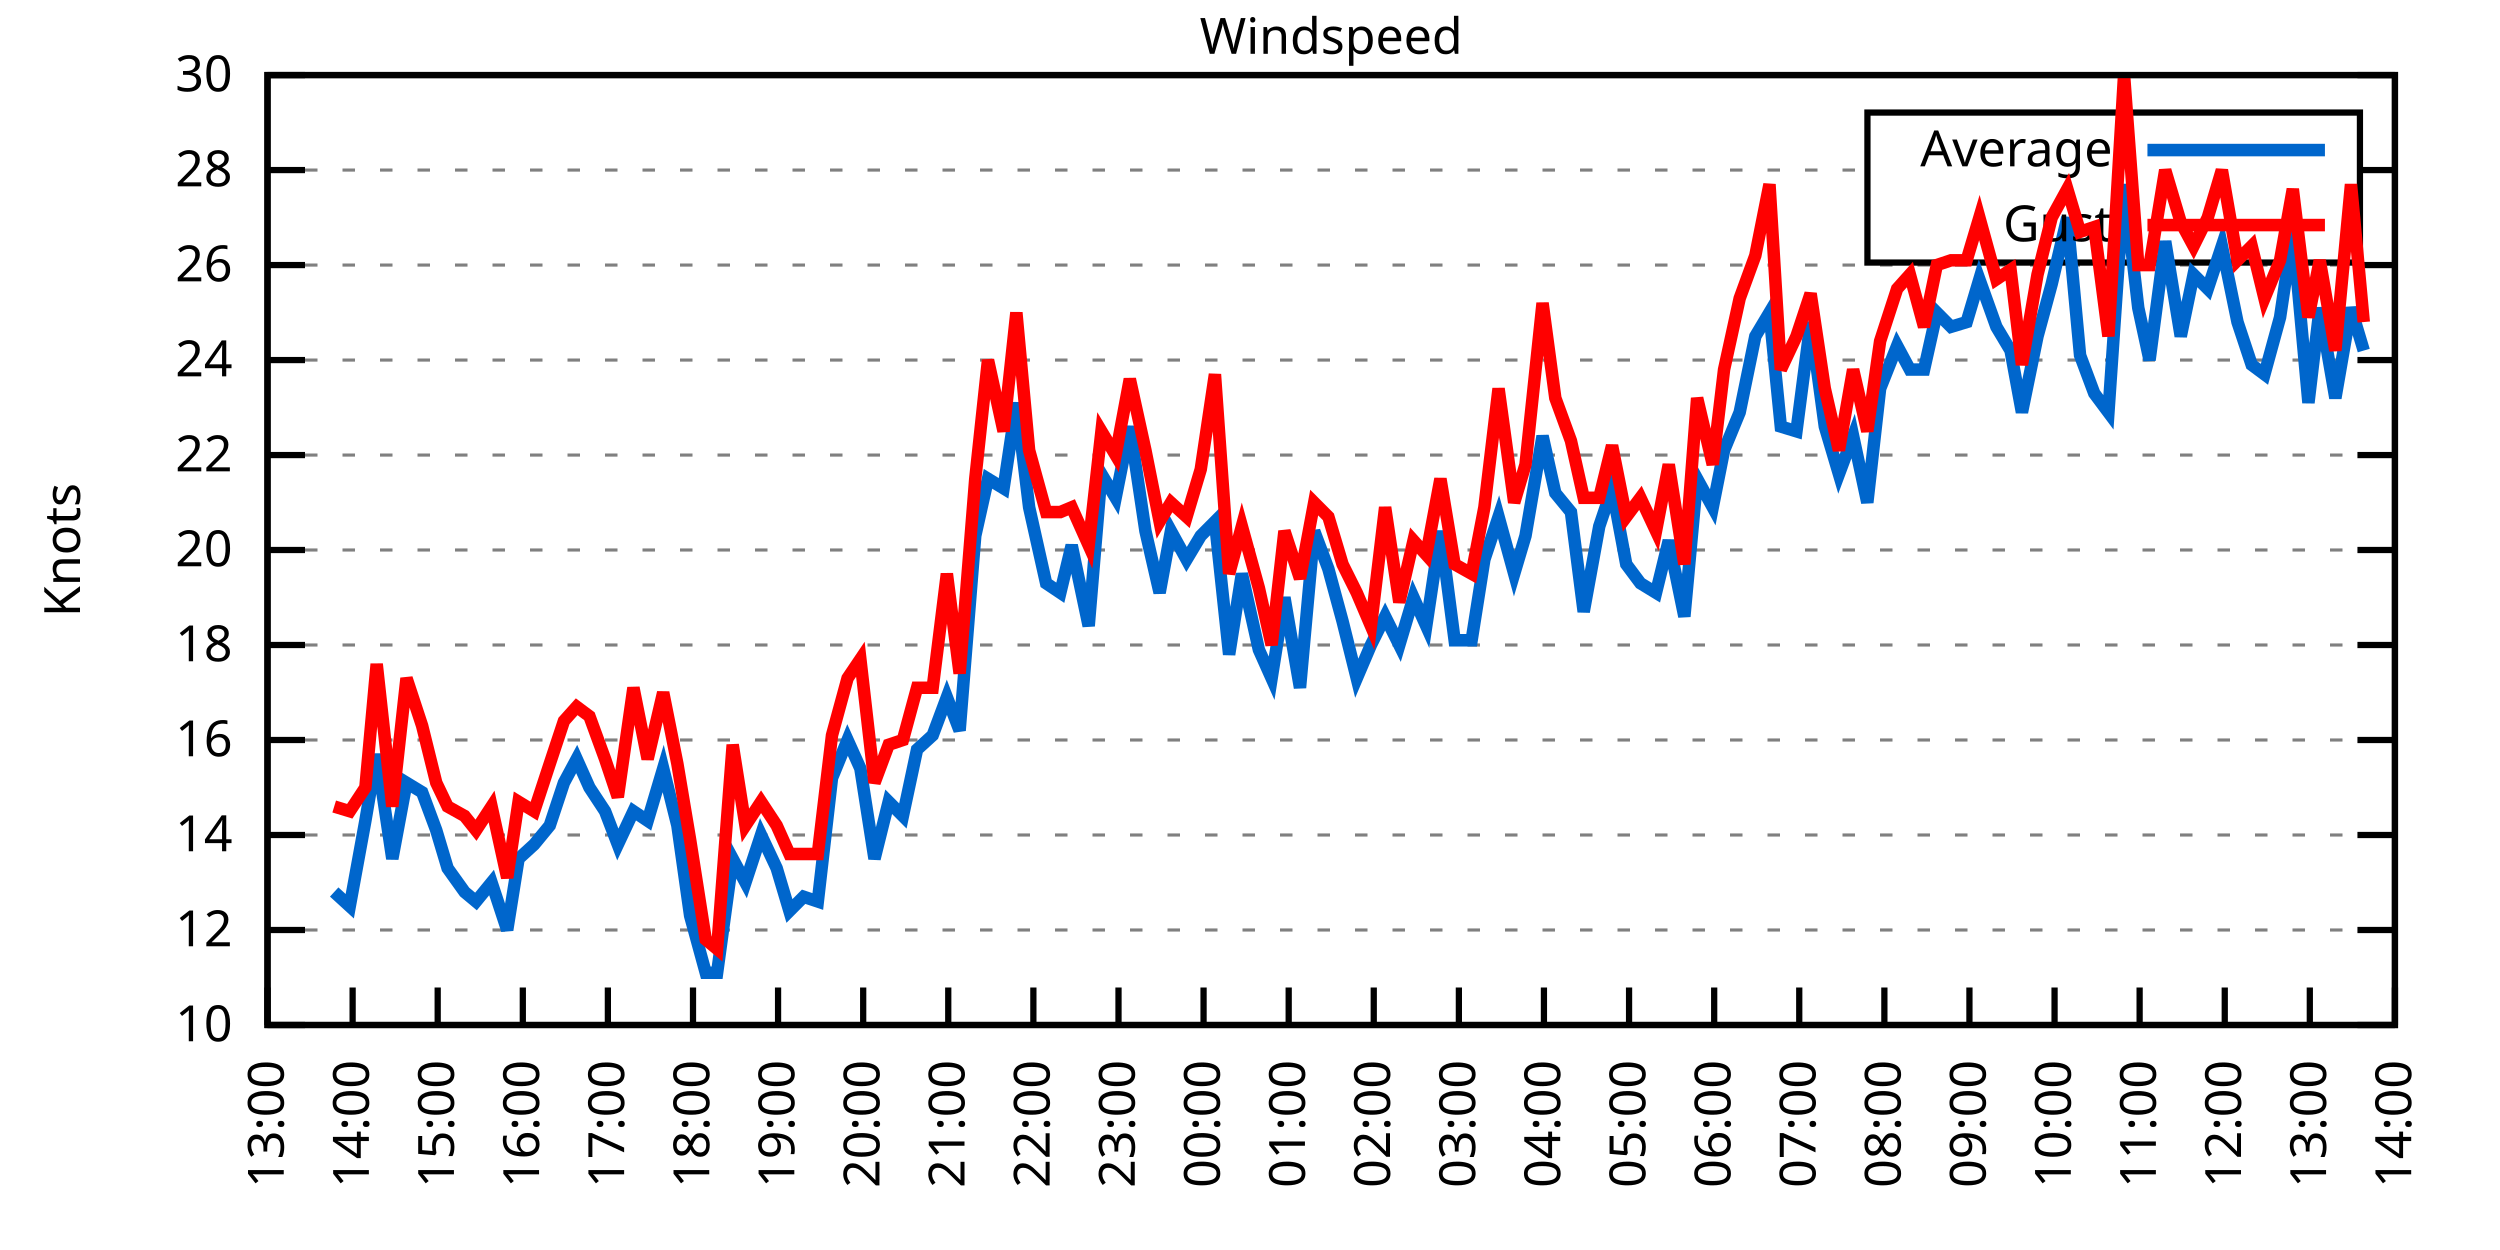
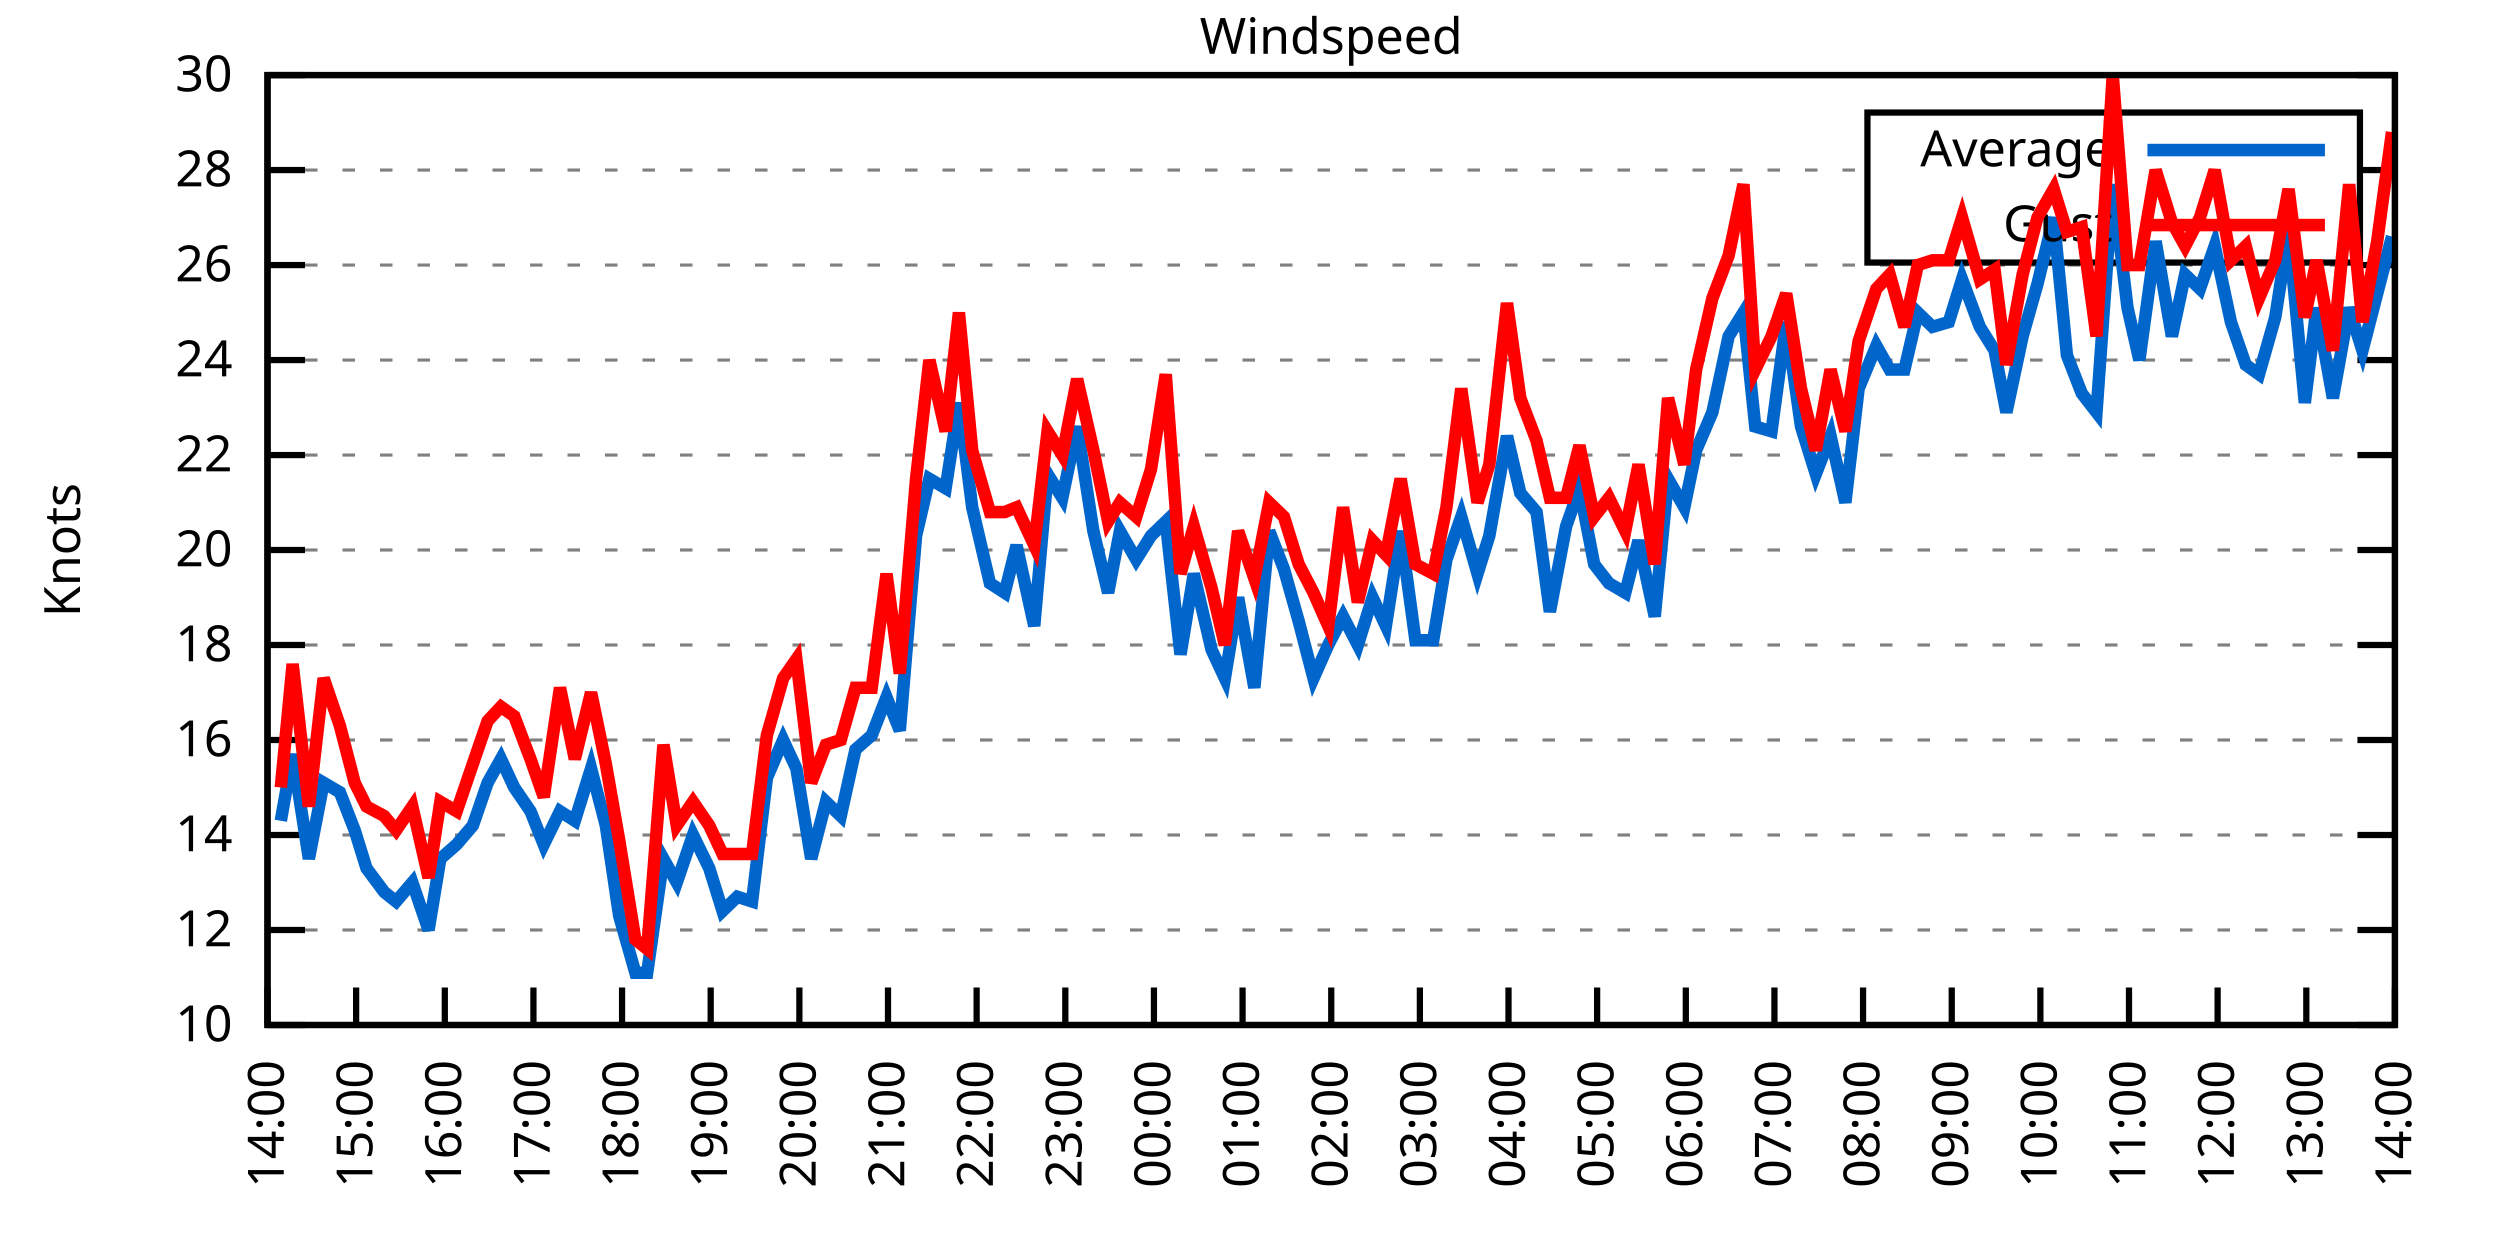
<svg xmlns="http://www.w3.org/2000/svg" xmlns:xlink="http://www.w3.org/1999/xlink" width="400" height="200" viewBox="0 0 400 200">
  <g id="gnuplot_canvas">
    <rect x="0" y="0" width="400" height="200" fill="none" />
    <defs>
      <circle id="gpDot" r="0.5" stroke-width="0.5" stroke="currentColor" />
      <path id="gpPt0" stroke-width="0.333" stroke="currentColor" d="M-1,0 h2 M0,-1 v2" />
      <path id="gpPt1" stroke-width="0.333" stroke="currentColor" d="M-1,-1 L1,1 M1,-1 L-1,1" />
      <path id="gpPt2" stroke-width="0.333" stroke="currentColor" d="M-1,0 L1,0 M0,-1 L0,1 M-1,-1 L1,1 M-1,1 L1,-1" />
      <rect id="gpPt3" stroke-width="0.333" stroke="currentColor" x="-1" y="-1" width="2" height="2" />
      <rect id="gpPt4" stroke-width="0.333" stroke="currentColor" fill="currentColor" x="-1" y="-1" width="2" height="2" />
      <circle id="gpPt5" stroke-width="0.333" stroke="currentColor" cx="0" cy="0" r="1" />
      <use xlink:href="#gpPt5" id="gpPt6" fill="currentColor" stroke="none" />
      <path id="gpPt7" stroke-width="0.333" stroke="currentColor" d="M0,-1.33 L-1.33,0.67 L1.33,0.67 z" />
      <use xlink:href="#gpPt7" id="gpPt8" fill="currentColor" stroke="none" />
      <use xlink:href="#gpPt7" id="gpPt9" stroke="currentColor" transform="rotate(180)" />
      <use xlink:href="#gpPt9" id="gpPt10" fill="currentColor" stroke="none" />
      <use xlink:href="#gpPt3" id="gpPt11" stroke="currentColor" transform="rotate(45)" />
      <use xlink:href="#gpPt11" id="gpPt12" fill="currentColor" stroke="none" />
      <path id="gpPt13" stroke-width="0.333" stroke="currentColor" d="M0,1.330 L1.265,0.411 L0.782,-1.067 L-0.782,-1.076 L-1.265,0.411 z" />
      <use xlink:href="#gpPt13" id="gpPt14" fill="currentColor" stroke="none" />
      <filter id="textbox" filterUnits="objectBoundingBox" x="0" y="0" height="1" width="1">
        <feFlood flood-color="white" flood-opacity="1" result="bgnd" />
        <feComposite in="SourceGraphic" in2="bgnd" operator="atop" />
      </filter>
      <filter id="greybox" filterUnits="objectBoundingBox" x="0" y="0" height="1" width="1">
        <feFlood flood-color="lightgrey" flood-opacity="1" result="grey" />
        <feComposite in="SourceGraphic" in2="grey" operator="atop" />
      </filter>
    </defs>
    <g fill="none" color="white" stroke="currentColor" stroke-width="1.00" stroke-linecap="butt" stroke-linejoin="miter">
</g>
    <g fill="none" color="black" stroke="currentColor" stroke-width="1.00" stroke-linecap="butt" stroke-linejoin="miter">
      <g stroke="none" shape-rendering="crispEdges">
        <polygon fill="rgb(255, 255, 255)" points="42.80,164.00 383.18,164.00 383.18,12.02 42.80,12.02 " />
      </g>
    </g>
    <g fill="none" color="black" stroke="currentColor" stroke-width="1.00" stroke-linecap="butt" stroke-linejoin="miter">
</g>
    <g fill="none" color="black" stroke="black" stroke-width="0.50" stroke-linecap="butt" stroke-linejoin="miter">
</g>
    <g fill="none" color="gray" stroke="currentColor" stroke-width="0.50" stroke-linecap="butt" stroke-linejoin="miter">
      <path stroke="gray" stroke-dasharray="2,4" class="gridline" d="M42.80,164.00 L383.19,164.00  " />
    </g>
    <g fill="none" color="gray" stroke="gray" stroke-width="1.00" stroke-linecap="butt" stroke-linejoin="miter">
</g>
    <g fill="none" color="black" stroke="currentColor" stroke-width="1.00" stroke-linecap="butt" stroke-linejoin="miter">
      <path stroke="black" d="M42.80,164.00 L48.80,164.00 M383.19,164.00 L377.19,164.00  " />
      <g transform="translate(37.20,166.60)" stroke="none" fill="black" font-family="Sans" font-size="8.00" text-anchor="end">
        <text>
          <tspan font-family="Sans"> 10</tspan>
        </text>
      </g>
    </g>
    <g fill="none" color="black" stroke="currentColor" stroke-width="1.00" stroke-linecap="butt" stroke-linejoin="miter">
</g>
    <g fill="none" color="black" stroke="black" stroke-width="0.50" stroke-linecap="butt" stroke-linejoin="miter">
</g>
    <g fill="none" color="gray" stroke="currentColor" stroke-width="0.50" stroke-linecap="butt" stroke-linejoin="miter">
      <path stroke="gray" stroke-dasharray="2,4" class="gridline" d="M42.80,148.80 L383.19,148.80  " />
    </g>
    <g fill="none" color="gray" stroke="gray" stroke-width="1.00" stroke-linecap="butt" stroke-linejoin="miter">
</g>
    <g fill="none" color="black" stroke="currentColor" stroke-width="1.00" stroke-linecap="butt" stroke-linejoin="miter">
      <path stroke="black" d="M42.80,148.80 L48.80,148.80 M383.19,148.80 L377.19,148.80  " />
      <g transform="translate(37.20,151.40)" stroke="none" fill="black" font-family="Sans" font-size="8.00" text-anchor="end">
        <text>
          <tspan font-family="Sans"> 12</tspan>
        </text>
      </g>
    </g>
    <g fill="none" color="black" stroke="currentColor" stroke-width="1.00" stroke-linecap="butt" stroke-linejoin="miter">
</g>
    <g fill="none" color="black" stroke="black" stroke-width="0.50" stroke-linecap="butt" stroke-linejoin="miter">
</g>
    <g fill="none" color="gray" stroke="currentColor" stroke-width="0.50" stroke-linecap="butt" stroke-linejoin="miter">
      <path stroke="gray" stroke-dasharray="2,4" class="gridline" d="M42.80,133.60 L383.19,133.60  " />
    </g>
    <g fill="none" color="gray" stroke="gray" stroke-width="1.00" stroke-linecap="butt" stroke-linejoin="miter">
</g>
    <g fill="none" color="black" stroke="currentColor" stroke-width="1.00" stroke-linecap="butt" stroke-linejoin="miter">
      <path stroke="black" d="M42.80,133.60 L48.80,133.60 M383.19,133.60 L377.19,133.60  " />
      <g transform="translate(37.20,136.20)" stroke="none" fill="black" font-family="Sans" font-size="8.00" text-anchor="end">
        <text>
          <tspan font-family="Sans"> 14</tspan>
        </text>
      </g>
    </g>
    <g fill="none" color="black" stroke="currentColor" stroke-width="1.00" stroke-linecap="butt" stroke-linejoin="miter">
</g>
    <g fill="none" color="black" stroke="black" stroke-width="0.50" stroke-linecap="butt" stroke-linejoin="miter">
</g>
    <g fill="none" color="gray" stroke="currentColor" stroke-width="0.50" stroke-linecap="butt" stroke-linejoin="miter">
      <path stroke="gray" stroke-dasharray="2,4" class="gridline" d="M42.80,118.40 L383.19,118.40  " />
    </g>
    <g fill="none" color="gray" stroke="gray" stroke-width="1.00" stroke-linecap="butt" stroke-linejoin="miter">
</g>
    <g fill="none" color="black" stroke="currentColor" stroke-width="1.00" stroke-linecap="butt" stroke-linejoin="miter">
      <path stroke="black" d="M42.80,118.40 L48.80,118.40 M383.19,118.40 L377.19,118.40  " />
      <g transform="translate(37.20,121.00)" stroke="none" fill="black" font-family="Sans" font-size="8.00" text-anchor="end">
        <text>
          <tspan font-family="Sans"> 16</tspan>
        </text>
      </g>
    </g>
    <g fill="none" color="black" stroke="currentColor" stroke-width="1.00" stroke-linecap="butt" stroke-linejoin="miter">
</g>
    <g fill="none" color="black" stroke="black" stroke-width="0.50" stroke-linecap="butt" stroke-linejoin="miter">
</g>
    <g fill="none" color="gray" stroke="currentColor" stroke-width="0.50" stroke-linecap="butt" stroke-linejoin="miter">
      <path stroke="gray" stroke-dasharray="2,4" class="gridline" d="M42.80,103.20 L383.19,103.20  " />
    </g>
    <g fill="none" color="gray" stroke="gray" stroke-width="1.00" stroke-linecap="butt" stroke-linejoin="miter">
</g>
    <g fill="none" color="black" stroke="currentColor" stroke-width="1.00" stroke-linecap="butt" stroke-linejoin="miter">
      <path stroke="black" d="M42.80,103.20 L48.80,103.20 M383.19,103.20 L377.19,103.20  " />
      <g transform="translate(37.20,105.80)" stroke="none" fill="black" font-family="Sans" font-size="8.00" text-anchor="end">
        <text>
          <tspan font-family="Sans"> 18</tspan>
        </text>
      </g>
    </g>
    <g fill="none" color="black" stroke="currentColor" stroke-width="1.00" stroke-linecap="butt" stroke-linejoin="miter">
</g>
    <g fill="none" color="black" stroke="black" stroke-width="0.50" stroke-linecap="butt" stroke-linejoin="miter">
</g>
    <g fill="none" color="gray" stroke="currentColor" stroke-width="0.50" stroke-linecap="butt" stroke-linejoin="miter">
      <path stroke="gray" stroke-dasharray="2,4" class="gridline" d="M42.80,88.00 L383.19,88.00  " />
    </g>
    <g fill="none" color="gray" stroke="gray" stroke-width="1.00" stroke-linecap="butt" stroke-linejoin="miter">
</g>
    <g fill="none" color="black" stroke="currentColor" stroke-width="1.00" stroke-linecap="butt" stroke-linejoin="miter">
      <path stroke="black" d="M42.80,88.00 L48.80,88.00 M383.19,88.00 L377.19,88.00  " />
      <g transform="translate(37.20,90.60)" stroke="none" fill="black" font-family="Sans" font-size="8.00" text-anchor="end">
        <text>
          <tspan font-family="Sans"> 20</tspan>
        </text>
      </g>
    </g>
    <g fill="none" color="black" stroke="currentColor" stroke-width="1.00" stroke-linecap="butt" stroke-linejoin="miter">
</g>
    <g fill="none" color="black" stroke="black" stroke-width="0.50" stroke-linecap="butt" stroke-linejoin="miter">
</g>
    <g fill="none" color="gray" stroke="currentColor" stroke-width="0.50" stroke-linecap="butt" stroke-linejoin="miter">
      <path stroke="gray" stroke-dasharray="2,4" class="gridline" d="M42.80,72.81 L383.19,72.81  " />
    </g>
    <g fill="none" color="gray" stroke="gray" stroke-width="1.00" stroke-linecap="butt" stroke-linejoin="miter">
</g>
    <g fill="none" color="black" stroke="currentColor" stroke-width="1.00" stroke-linecap="butt" stroke-linejoin="miter">
      <path stroke="black" d="M42.80,72.81 L48.80,72.81 M383.19,72.81 L377.19,72.81  " />
      <g transform="translate(37.20,75.41)" stroke="none" fill="black" font-family="Sans" font-size="8.00" text-anchor="end">
        <text>
          <tspan font-family="Sans"> 22</tspan>
        </text>
      </g>
    </g>
    <g fill="none" color="black" stroke="currentColor" stroke-width="1.00" stroke-linecap="butt" stroke-linejoin="miter">
</g>
    <g fill="none" color="black" stroke="black" stroke-width="0.50" stroke-linecap="butt" stroke-linejoin="miter">
</g>
    <g fill="none" color="gray" stroke="currentColor" stroke-width="0.50" stroke-linecap="butt" stroke-linejoin="miter">
      <path stroke="gray" stroke-dasharray="2,4" class="gridline" d="M42.80,57.61 L383.19,57.61  " />
    </g>
    <g fill="none" color="gray" stroke="gray" stroke-width="1.00" stroke-linecap="butt" stroke-linejoin="miter">
</g>
    <g fill="none" color="black" stroke="currentColor" stroke-width="1.00" stroke-linecap="butt" stroke-linejoin="miter">
      <path stroke="black" d="M42.80,57.61 L48.80,57.61 M383.19,57.61 L377.19,57.61  " />
      <g transform="translate(37.20,60.21)" stroke="none" fill="black" font-family="Sans" font-size="8.00" text-anchor="end">
        <text>
          <tspan font-family="Sans"> 24</tspan>
        </text>
      </g>
    </g>
    <g fill="none" color="black" stroke="currentColor" stroke-width="1.00" stroke-linecap="butt" stroke-linejoin="miter">
</g>
    <g fill="none" color="black" stroke="black" stroke-width="0.50" stroke-linecap="butt" stroke-linejoin="miter">
</g>
    <g fill="none" color="gray" stroke="currentColor" stroke-width="0.50" stroke-linecap="butt" stroke-linejoin="miter">
      <path stroke="gray" stroke-dasharray="2,4" class="gridline" d="M42.80,42.41 L383.19,42.41  " />
    </g>
    <g fill="none" color="gray" stroke="gray" stroke-width="1.00" stroke-linecap="butt" stroke-linejoin="miter">
</g>
    <g fill="none" color="black" stroke="currentColor" stroke-width="1.00" stroke-linecap="butt" stroke-linejoin="miter">
      <path stroke="black" d="M42.80,42.41 L48.80,42.41 M383.19,42.41 L377.19,42.41  " />
      <g transform="translate(37.20,45.01)" stroke="none" fill="black" font-family="Sans" font-size="8.00" text-anchor="end">
        <text>
          <tspan font-family="Sans"> 26</tspan>
        </text>
      </g>
    </g>
    <g fill="none" color="black" stroke="currentColor" stroke-width="1.00" stroke-linecap="butt" stroke-linejoin="miter">
</g>
    <g fill="none" color="black" stroke="black" stroke-width="0.50" stroke-linecap="butt" stroke-linejoin="miter">
</g>
    <g fill="none" color="gray" stroke="currentColor" stroke-width="0.50" stroke-linecap="butt" stroke-linejoin="miter">
      <path stroke="gray" stroke-dasharray="2,4" class="gridline" d="M42.80,27.21 L298.79,27.21 M377.59,27.21 L383.19,27.21  " />
    </g>
    <g fill="none" color="gray" stroke="gray" stroke-width="1.00" stroke-linecap="butt" stroke-linejoin="miter">
</g>
    <g fill="none" color="black" stroke="currentColor" stroke-width="1.00" stroke-linecap="butt" stroke-linejoin="miter">
      <path stroke="black" d="M42.80,27.21 L48.80,27.21 M383.19,27.21 L377.19,27.21  " />
      <g transform="translate(37.20,29.81)" stroke="none" fill="black" font-family="Sans" font-size="8.00" text-anchor="end">
        <text>
          <tspan font-family="Sans"> 28</tspan>
        </text>
      </g>
    </g>
    <g fill="none" color="black" stroke="currentColor" stroke-width="1.00" stroke-linecap="butt" stroke-linejoin="miter">
</g>
    <g fill="none" color="black" stroke="black" stroke-width="0.50" stroke-linecap="butt" stroke-linejoin="miter">
</g>
    <g fill="none" color="gray" stroke="currentColor" stroke-width="0.50" stroke-linecap="butt" stroke-linejoin="miter">
      <path stroke="gray" stroke-dasharray="2,4" class="gridline" d="M42.80,12.01 L383.19,12.01  " />
    </g>
    <g fill="none" color="gray" stroke="gray" stroke-width="1.00" stroke-linecap="butt" stroke-linejoin="miter">
</g>
    <g fill="none" color="black" stroke="currentColor" stroke-width="1.00" stroke-linecap="butt" stroke-linejoin="miter">
      <path stroke="black" d="M42.80,12.01 L48.80,12.01 M383.19,12.01 L377.19,12.01  " />
      <g transform="translate(37.20,14.61)" stroke="none" fill="black" font-family="Sans" font-size="8.00" text-anchor="end">
        <text>
          <tspan font-family="Sans"> 30</tspan>
        </text>
      </g>
    </g>
    <g fill="none" color="black" stroke="currentColor" stroke-width="1.00" stroke-linecap="butt" stroke-linejoin="miter">
      <path stroke="black" d="M42.80,164.00 L42.80,158.00  " />
      <g transform="translate(45.40,169.60) rotate(270.00)" stroke="none" fill="black" font-family="Sans" font-size="8.00" text-anchor="end">
        <text>
-           <tspan font-family="Sans">13:00</tspan>
-         </text>
-       </g>
-     </g>
-     <g fill="none" color="black" stroke="currentColor" stroke-width="1.00" stroke-linecap="butt" stroke-linejoin="miter">
-       <path stroke="black" d="M56.42,164.00 L56.42,158.00  " />
-       <g transform="translate(59.02,169.60) rotate(270.00)" stroke="none" fill="black" font-family="Sans" font-size="8.00" text-anchor="end">
-         <text>
          <tspan font-family="Sans">14:00</tspan>
        </text>
      </g>
    </g>
    <g fill="none" color="black" stroke="currentColor" stroke-width="1.00" stroke-linecap="butt" stroke-linejoin="miter">
-       <path stroke="black" d="M70.03,164.00 L70.03,158.00  " />
-       <g transform="translate(72.63,169.60) rotate(270.00)" stroke="none" fill="black" font-family="Sans" font-size="8.00" text-anchor="end">
+       <path stroke="black" d="M56.98,164.00 L56.98,158.00  " />
+       <g transform="translate(59.58,169.60) rotate(270.00)" stroke="none" fill="black" font-family="Sans" font-size="8.00" text-anchor="end">
        <text>
          <tspan font-family="Sans">15:00</tspan>
        </text>
      </g>
    </g>
    <g fill="none" color="black" stroke="currentColor" stroke-width="1.00" stroke-linecap="butt" stroke-linejoin="miter">
-       <path stroke="black" d="M83.65,164.00 L83.65,158.00  " />
-       <g transform="translate(86.25,169.60) rotate(270.00)" stroke="none" fill="black" font-family="Sans" font-size="8.00" text-anchor="end">
+       <path stroke="black" d="M71.17,164.00 L71.17,158.00  " />
+       <g transform="translate(73.77,169.60) rotate(270.00)" stroke="none" fill="black" font-family="Sans" font-size="8.00" text-anchor="end">
        <text>
          <tspan font-family="Sans">16:00</tspan>
        </text>
      </g>
    </g>
    <g fill="none" color="black" stroke="currentColor" stroke-width="1.00" stroke-linecap="butt" stroke-linejoin="miter">
-       <path stroke="black" d="M97.26,164.00 L97.26,158.00  " />
-       <g transform="translate(99.86,169.60) rotate(270.00)" stroke="none" fill="black" font-family="Sans" font-size="8.00" text-anchor="end">
+       <path stroke="black" d="M85.35,164.00 L85.35,158.00  " />
+       <g transform="translate(87.95,169.60) rotate(270.00)" stroke="none" fill="black" font-family="Sans" font-size="8.00" text-anchor="end">
        <text>
          <tspan font-family="Sans">17:00</tspan>
        </text>
      </g>
    </g>
    <g fill="none" color="black" stroke="currentColor" stroke-width="1.00" stroke-linecap="butt" stroke-linejoin="miter">
-       <path stroke="black" d="M110.88,164.00 L110.88,158.00  " />
-       <g transform="translate(113.48,169.60) rotate(270.00)" stroke="none" fill="black" font-family="Sans" font-size="8.00" text-anchor="end">
+       <path stroke="black" d="M99.53,164.00 L99.53,158.00  " />
+       <g transform="translate(102.13,169.60) rotate(270.00)" stroke="none" fill="black" font-family="Sans" font-size="8.00" text-anchor="end">
        <text>
          <tspan font-family="Sans">18:00</tspan>
        </text>
      </g>
    </g>
    <g fill="none" color="black" stroke="currentColor" stroke-width="1.00" stroke-linecap="butt" stroke-linejoin="miter">
-       <path stroke="black" d="M124.49,164.00 L124.49,158.00  " />
-       <g transform="translate(127.09,169.60) rotate(270.00)" stroke="none" fill="black" font-family="Sans" font-size="8.00" text-anchor="end">
+       <path stroke="black" d="M113.71,164.00 L113.71,158.00  " />
+       <g transform="translate(116.31,169.60) rotate(270.00)" stroke="none" fill="black" font-family="Sans" font-size="8.00" text-anchor="end">
        <text>
          <tspan font-family="Sans">19:00</tspan>
        </text>
      </g>
    </g>
    <g fill="none" color="black" stroke="currentColor" stroke-width="1.00" stroke-linecap="butt" stroke-linejoin="miter">
-       <path stroke="black" d="M138.11,164.00 L138.11,158.00  " />
-       <g transform="translate(140.71,169.60) rotate(270.00)" stroke="none" fill="black" font-family="Sans" font-size="8.00" text-anchor="end">
+       <path stroke="black" d="M127.90,164.00 L127.90,158.00  " />
+       <g transform="translate(130.50,169.60) rotate(270.00)" stroke="none" fill="black" font-family="Sans" font-size="8.00" text-anchor="end">
        <text>
          <tspan font-family="Sans">20:00</tspan>
        </text>
      </g>
    </g>
    <g fill="none" color="black" stroke="currentColor" stroke-width="1.00" stroke-linecap="butt" stroke-linejoin="miter">
-       <path stroke="black" d="M151.72,164.00 L151.72,158.00  " />
-       <g transform="translate(154.32,169.60) rotate(270.00)" stroke="none" fill="black" font-family="Sans" font-size="8.00" text-anchor="end">
+       <path stroke="black" d="M142.08,164.00 L142.08,158.00  " />
+       <g transform="translate(144.68,169.60) rotate(270.00)" stroke="none" fill="black" font-family="Sans" font-size="8.00" text-anchor="end">
        <text>
          <tspan font-family="Sans">21:00</tspan>
        </text>
      </g>
    </g>
    <g fill="none" color="black" stroke="currentColor" stroke-width="1.00" stroke-linecap="butt" stroke-linejoin="miter">
-       <path stroke="black" d="M165.34,164.00 L165.34,158.00  " />
-       <g transform="translate(167.94,169.60) rotate(270.00)" stroke="none" fill="black" font-family="Sans" font-size="8.00" text-anchor="end">
+       <path stroke="black" d="M156.26,164.00 L156.26,158.00  " />
+       <g transform="translate(158.86,169.60) rotate(270.00)" stroke="none" fill="black" font-family="Sans" font-size="8.00" text-anchor="end">
        <text>
          <tspan font-family="Sans">22:00</tspan>
        </text>
      </g>
    </g>
    <g fill="none" color="black" stroke="currentColor" stroke-width="1.00" stroke-linecap="butt" stroke-linejoin="miter">
-       <path stroke="black" d="M178.96,164.00 L178.96,158.00  " />
-       <g transform="translate(181.56,169.60) rotate(270.00)" stroke="none" fill="black" font-family="Sans" font-size="8.00" text-anchor="end">
+       <path stroke="black" d="M170.45,164.00 L170.45,158.00  " />
+       <g transform="translate(173.05,169.60) rotate(270.00)" stroke="none" fill="black" font-family="Sans" font-size="8.00" text-anchor="end">
        <text>
          <tspan font-family="Sans">23:00</tspan>
        </text>
      </g>
    </g>
    <g fill="none" color="black" stroke="currentColor" stroke-width="1.00" stroke-linecap="butt" stroke-linejoin="miter">
-       <path stroke="black" d="M192.57,164.00 L192.57,158.00  " />
-       <g transform="translate(195.17,169.60) rotate(270.00)" stroke="none" fill="black" font-family="Sans" font-size="8.00" text-anchor="end">
+       <path stroke="black" d="M184.63,164.00 L184.63,158.00  " />
+       <g transform="translate(187.23,169.60) rotate(270.00)" stroke="none" fill="black" font-family="Sans" font-size="8.00" text-anchor="end">
        <text>
          <tspan font-family="Sans">00:00</tspan>
        </text>
      </g>
    </g>
    <g fill="none" color="black" stroke="currentColor" stroke-width="1.00" stroke-linecap="butt" stroke-linejoin="miter">
-       <path stroke="black" d="M206.19,164.00 L206.19,158.00  " />
-       <g transform="translate(208.79,169.60) rotate(270.00)" stroke="none" fill="black" font-family="Sans" font-size="8.00" text-anchor="end">
+       <path stroke="black" d="M198.81,164.00 L198.81,158.00  " />
+       <g transform="translate(201.41,169.60) rotate(270.00)" stroke="none" fill="black" font-family="Sans" font-size="8.00" text-anchor="end">
        <text>
          <tspan font-family="Sans">01:00</tspan>
        </text>
      </g>
    </g>
    <g fill="none" color="black" stroke="currentColor" stroke-width="1.00" stroke-linecap="butt" stroke-linejoin="miter">
-       <path stroke="black" d="M219.80,164.00 L219.80,158.00  " />
-       <g transform="translate(222.40,169.60) rotate(270.00)" stroke="none" fill="black" font-family="Sans" font-size="8.00" text-anchor="end">
+       <path stroke="black" d="M213.00,164.00 L213.00,158.00  " />
+       <g transform="translate(215.60,169.60) rotate(270.00)" stroke="none" fill="black" font-family="Sans" font-size="8.00" text-anchor="end">
        <text>
          <tspan font-family="Sans">02:00</tspan>
        </text>
      </g>
    </g>
    <g fill="none" color="black" stroke="currentColor" stroke-width="1.00" stroke-linecap="butt" stroke-linejoin="miter">
-       <path stroke="black" d="M233.42,164.00 L233.42,158.00  " />
-       <g transform="translate(236.02,169.60) rotate(270.00)" stroke="none" fill="black" font-family="Sans" font-size="8.00" text-anchor="end">
+       <path stroke="black" d="M227.18,164.00 L227.18,158.00  " />
+       <g transform="translate(229.78,169.60) rotate(270.00)" stroke="none" fill="black" font-family="Sans" font-size="8.00" text-anchor="end">
        <text>
          <tspan font-family="Sans">03:00</tspan>
        </text>
      </g>
    </g>
    <g fill="none" color="black" stroke="currentColor" stroke-width="1.00" stroke-linecap="butt" stroke-linejoin="miter">
-       <path stroke="black" d="M247.03,164.00 L247.03,158.00  " />
-       <g transform="translate(249.63,169.60) rotate(270.00)" stroke="none" fill="black" font-family="Sans" font-size="8.00" text-anchor="end">
+       <path stroke="black" d="M241.36,164.00 L241.36,158.00  " />
+       <g transform="translate(243.96,169.60) rotate(270.00)" stroke="none" fill="black" font-family="Sans" font-size="8.00" text-anchor="end">
        <text>
          <tspan font-family="Sans">04:00</tspan>
        </text>
      </g>
    </g>
    <g fill="none" color="black" stroke="currentColor" stroke-width="1.00" stroke-linecap="butt" stroke-linejoin="miter">
-       <path stroke="black" d="M260.65,164.00 L260.65,158.00  " />
-       <g transform="translate(263.25,169.60) rotate(270.00)" stroke="none" fill="black" font-family="Sans" font-size="8.00" text-anchor="end">
+       <path stroke="black" d="M255.54,164.00 L255.54,158.00  " />
+       <g transform="translate(258.14,169.60) rotate(270.00)" stroke="none" fill="black" font-family="Sans" font-size="8.00" text-anchor="end">
        <text>
          <tspan font-family="Sans">05:00</tspan>
        </text>
      </g>
    </g>
    <g fill="none" color="black" stroke="currentColor" stroke-width="1.00" stroke-linecap="butt" stroke-linejoin="miter">
-       <path stroke="black" d="M274.27,164.00 L274.27,158.00  " />
-       <g transform="translate(276.87,169.60) rotate(270.00)" stroke="none" fill="black" font-family="Sans" font-size="8.00" text-anchor="end">
+       <path stroke="black" d="M269.73,164.00 L269.73,158.00  " />
+       <g transform="translate(272.33,169.60) rotate(270.00)" stroke="none" fill="black" font-family="Sans" font-size="8.00" text-anchor="end">
        <text>
          <tspan font-family="Sans">06:00</tspan>
        </text>
      </g>
    </g>
    <g fill="none" color="black" stroke="currentColor" stroke-width="1.00" stroke-linecap="butt" stroke-linejoin="miter">
-       <path stroke="black" d="M287.88,164.00 L287.88,158.00  " />
-       <g transform="translate(290.48,169.60) rotate(270.00)" stroke="none" fill="black" font-family="Sans" font-size="8.00" text-anchor="end">
+       <path stroke="black" d="M283.91,164.00 L283.91,158.00  " />
+       <g transform="translate(286.51,169.60) rotate(270.00)" stroke="none" fill="black" font-family="Sans" font-size="8.00" text-anchor="end">
        <text>
          <tspan font-family="Sans">07:00</tspan>
        </text>
      </g>
    </g>
    <g fill="none" color="black" stroke="currentColor" stroke-width="1.00" stroke-linecap="butt" stroke-linejoin="miter">
-       <path stroke="black" d="M301.50,164.00 L301.50,158.00  " />
-       <g transform="translate(304.10,169.60) rotate(270.00)" stroke="none" fill="black" font-family="Sans" font-size="8.00" text-anchor="end">
+       <path stroke="black" d="M298.09,164.00 L298.09,158.00  " />
+       <g transform="translate(300.69,169.60) rotate(270.00)" stroke="none" fill="black" font-family="Sans" font-size="8.00" text-anchor="end">
        <text>
          <tspan font-family="Sans">08:00</tspan>
        </text>
      </g>
    </g>
    <g fill="none" color="black" stroke="currentColor" stroke-width="1.00" stroke-linecap="butt" stroke-linejoin="miter">
-       <path stroke="black" d="M315.11,164.00 L315.11,158.00  " />
-       <g transform="translate(317.71,169.60) rotate(270.00)" stroke="none" fill="black" font-family="Sans" font-size="8.00" text-anchor="end">
+       <path stroke="black" d="M312.28,164.00 L312.28,158.00  " />
+       <g transform="translate(314.88,169.60) rotate(270.00)" stroke="none" fill="black" font-family="Sans" font-size="8.00" text-anchor="end">
        <text>
          <tspan font-family="Sans">09:00</tspan>
        </text>
      </g>
    </g>
    <g fill="none" color="black" stroke="currentColor" stroke-width="1.00" stroke-linecap="butt" stroke-linejoin="miter">
-       <path stroke="black" d="M328.73,164.00 L328.73,158.00  " />
-       <g transform="translate(331.33,169.60) rotate(270.00)" stroke="none" fill="black" font-family="Sans" font-size="8.00" text-anchor="end">
+       <path stroke="black" d="M326.46,164.00 L326.46,158.00  " />
+       <g transform="translate(329.06,169.60) rotate(270.00)" stroke="none" fill="black" font-family="Sans" font-size="8.00" text-anchor="end">
        <text>
          <tspan font-family="Sans">10:00</tspan>
        </text>
      </g>
    </g>
    <g fill="none" color="black" stroke="currentColor" stroke-width="1.00" stroke-linecap="butt" stroke-linejoin="miter">
-       <path stroke="black" d="M342.34,164.00 L342.34,158.00  " />
-       <g transform="translate(344.94,169.60) rotate(270.00)" stroke="none" fill="black" font-family="Sans" font-size="8.00" text-anchor="end">
+       <path stroke="black" d="M340.64,164.00 L340.64,158.00  " />
+       <g transform="translate(343.24,169.60) rotate(270.00)" stroke="none" fill="black" font-family="Sans" font-size="8.00" text-anchor="end">
        <text>
          <tspan font-family="Sans">11:00</tspan>
        </text>
      </g>
    </g>
    <g fill="none" color="black" stroke="currentColor" stroke-width="1.00" stroke-linecap="butt" stroke-linejoin="miter">
-       <path stroke="black" d="M355.96,164.00 L355.96,158.00  " />
-       <g transform="translate(358.56,169.60) rotate(270.00)" stroke="none" fill="black" font-family="Sans" font-size="8.00" text-anchor="end">
+       <path stroke="black" d="M354.82,164.00 L354.82,158.00  " />
+       <g transform="translate(357.42,169.60) rotate(270.00)" stroke="none" fill="black" font-family="Sans" font-size="8.00" text-anchor="end">
        <text>
          <tspan font-family="Sans">12:00</tspan>
        </text>
      </g>
    </g>
    <g fill="none" color="black" stroke="currentColor" stroke-width="1.00" stroke-linecap="butt" stroke-linejoin="miter">
-       <path stroke="black" d="M369.57,164.00 L369.57,158.00  " />
-       <g transform="translate(372.17,169.60) rotate(270.00)" stroke="none" fill="black" font-family="Sans" font-size="8.00" text-anchor="end">
+       <path stroke="black" d="M369.01,164.00 L369.01,158.00  " />
+       <g transform="translate(371.61,169.60) rotate(270.00)" stroke="none" fill="black" font-family="Sans" font-size="8.00" text-anchor="end">
        <text>
          <tspan font-family="Sans">13:00</tspan>
        </text>
      </g>
    </g>
    <g fill="none" color="black" stroke="currentColor" stroke-width="1.00" stroke-linecap="butt" stroke-linejoin="miter">
      <path stroke="black" d="M383.19,164.00 L383.19,158.00  " />
      <g transform="translate(385.79,169.60) rotate(270.00)" stroke="none" fill="black" font-family="Sans" font-size="8.00" text-anchor="end">
        <text>
          <tspan font-family="Sans">14:00</tspan>
        </text>
      </g>
    </g>
    <g fill="none" color="black" stroke="currentColor" stroke-width="1.00" stroke-linecap="butt" stroke-linejoin="miter">
</g>
    <g fill="none" color="black" stroke="currentColor" stroke-width="1.00" stroke-linecap="butt" stroke-linejoin="miter">
      <path stroke="black" d="M42.80,12.01 L42.80,164.00 L383.19,164.00 L383.19,12.01 L42.80,12.01 Z  " />
    </g>
    <g fill="none" color="black" stroke="currentColor" stroke-width="1.00" stroke-linecap="butt" stroke-linejoin="miter">
</g>
    <g fill="none" color="black" stroke="currentColor" stroke-width="1.00" stroke-linecap="butt" stroke-linejoin="miter">
      <path stroke="black" d="M298.79,42.01 L298.79,18.01 L377.59,18.01 L377.59,42.01 L298.79,42.01 Z  " />
    </g>
    <g id="Windspeed_plot_1">
      <g fill="none" color="white" stroke="black" stroke-width="2.00" stroke-linecap="butt" stroke-linejoin="miter">
</g>
      <g fill="none" color="black" stroke="currentColor" stroke-width="2.00" stroke-linecap="butt" stroke-linejoin="miter">
        <g transform="translate(337.99,26.61)" stroke="none" fill="black" font-family="Sans" font-size="8.00" text-anchor="end">
          <text>
            <tspan font-family="Sans">Average</tspan>
          </text>
        </g>
      </g>
      <g fill="none" color="black" stroke="currentColor" stroke-width="2.00" stroke-linecap="butt" stroke-linejoin="miter">
-         <path stroke="rgb(  0, 102, 204)" d="M343.59,24.01 L371.99,24.01 M53.47,142.72 L55.96,145.00 L58.46,131.32 L60.27,120.68 L62.77,137.40 L65.04,125.24   L67.54,126.76 L69.80,132.84 L71.62,138.92 L74.34,142.72 L76.16,144.24 L78.65,141.20 L81.15,148.80 L82.97,137.40   L85.46,135.12 L87.96,132.08 L90.23,125.24 L92.27,121.44 L94.31,126.00 L96.81,129.80 L98.85,135.12 L101.35,129.80   L103.62,131.32 L106.11,122.96 L108.38,132.08 L110.42,146.52 L112.92,155.64 L114.74,155.64 L117.23,137.40 L119.27,141.20   L121.77,133.60 L124.27,138.92 L126.31,145.76 L128.58,143.48 L130.85,144.24 L133.12,124.48 L135.61,118.40 L137.66,122.96   L139.92,137.40 L142.19,128.28 L144.46,130.56 L146.73,119.92 L149.23,117.64 L151.50,111.56 L153.54,116.88 L156.04,85.73   L158.08,76.61 L160.57,78.13 L162.62,64.45 L164.66,81.17 L167.38,93.32 L169.65,94.84 L171.47,87.25 L174.19,100.16   L176.23,75.85 L178.50,79.65 L180.77,68.25 L183.27,84.97 L185.54,94.84 L187.35,84.97 L189.85,89.52 L192.12,85.73   L194.39,83.45 L196.66,104.72 L198.70,91.80 L201.42,103.96 L203.46,108.52 L205.51,95.60 L208.00,110.04 L210.27,84.97   L212.54,91.04 L214.81,99.40 L217.08,108.52 L219.35,103.20 L221.62,98.64 L223.89,103.20 L226.16,95.60 L228.20,100.16   L230.47,84.97 L232.74,102.44 L235.46,102.44 L237.50,89.52 L239.77,82.69 L242.27,91.80 L244.08,85.73 L246.81,69.77   L248.85,78.89 L251.35,81.93 L253.39,97.88 L255.88,84.21 L257.93,78.13 L260.20,90.28 L262.47,93.32 L264.96,94.84   L267.00,86.49 L269.50,98.64 L271.54,76.61 L274.04,81.17 L275.85,72.05 L278.35,65.97 L280.85,53.81 L283.12,50.01   L284.93,68.25 L287.43,69.01 L289.70,51.53 L291.97,68.25 L294.23,75.85 L296.50,69.77 L298.77,80.41 L300.82,62.17   L303.54,55.33 L305.58,59.13 L307.85,59.13 L309.89,50.01 L312.16,52.29 L314.66,51.53 L316.70,44.69 L319.42,52.29   L321.69,56.09 L323.51,65.97 L326.00,53.81 L328.27,45.45 L330.77,34.81 L332.81,56.85 L335.08,62.93 L337.35,65.97   L339.85,29.49 L342.12,49.25 L343.93,57.61 L346.43,38.61 L348.92,53.81 L350.97,43.93 L353.24,46.21 L355.50,39.37   L358.00,51.53 L360.27,58.37 L362.31,59.89 L364.81,50.77 L366.85,37.09 L369.35,64.45 L371.16,49.25 L373.66,63.69   L376.16,49.25 L378.20,56.09  " />
+         <path stroke="rgb(  0, 102, 204)" d="M343.59,24.01 L371.99,24.01 M44.93,131.32 L46.82,120.68 L49.42,137.40 L51.78,125.24 L54.38,126.76 L56.75,132.84   L58.64,138.92 L61.47,142.72 L63.37,144.24 L65.97,141.20 L68.57,148.80 L70.46,137.40 L73.06,135.12 L75.66,132.08   L78.02,125.24 L80.15,121.44 L82.28,126.00 L84.88,129.80 L87.00,135.12 L89.60,129.80 L91.97,131.32 L94.57,122.96   L96.93,132.08 L99.06,146.52 L101.66,155.64 L103.55,155.64 L106.15,137.40 L108.28,141.20 L110.88,133.60 L113.48,138.92   L115.61,145.76 L117.97,143.48 L120.33,144.24 L122.70,124.48 L125.30,118.40 L127.42,122.96 L129.79,137.40 L132.15,128.28   L134.52,130.56 L136.88,119.92 L139.48,117.64 L141.84,111.56 L143.97,116.88 L146.57,85.73 L148.70,76.61 L151.30,78.13   L153.43,64.45 L155.55,81.17 L158.39,93.32 L160.75,94.84 L162.65,87.25 L165.48,100.16 L167.61,75.85 L169.97,79.65   L172.34,68.25 L174.94,84.97 L177.30,94.84 L179.19,84.97 L181.79,89.52 L184.16,85.73 L186.52,83.45 L188.88,104.72   L191.01,91.80 L193.85,103.96 L195.98,108.52 L198.10,95.60 L200.70,110.04 L203.07,84.97 L205.43,91.04 L207.79,99.40   L210.16,108.52 L212.52,103.20 L214.89,98.64 L217.25,103.20 L219.61,95.60 L221.74,100.16 L224.10,84.97 L226.47,102.44   L229.31,102.44 L231.43,89.52 L233.80,82.69 L236.40,91.80 L238.29,85.73 L241.12,69.77 L243.25,78.89 L245.85,81.93   L247.98,97.88 L250.58,84.21 L252.71,78.13 L255.07,90.28 L257.43,93.32 L260.04,94.84 L262.16,86.49 L264.76,98.64   L266.89,76.61 L269.49,81.17 L271.38,72.05 L273.98,65.97 L276.58,53.81 L278.95,50.01 L280.84,68.25 L283.44,69.01   L285.80,51.53 L288.16,68.25 L290.53,75.85 L292.89,69.77 L295.26,80.41 L297.38,62.17 L300.22,55.33 L302.35,59.13   L304.71,59.13 L306.84,50.01 L309.20,52.29 L311.80,51.53 L313.93,44.69 L316.77,52.29 L319.13,56.09 L321.02,65.97   L323.62,53.81 L325.99,45.45 L328.59,34.81 L330.71,56.85 L333.08,62.93 L335.44,65.97 L338.04,29.49 L340.40,49.25   L342.30,57.61 L344.90,38.61 L347.50,53.81 L349.62,43.93 L351.99,46.21 L354.35,39.37 L356.95,51.53 L359.32,58.37   L361.44,59.89 L364.04,50.77 L366.17,37.09 L368.77,64.45 L370.66,49.25 L373.26,63.69 L375.86,49.25 L377.99,56.09   L380.35,46.97 L382.72,37.85  " />
      </g>
    </g>
    <g id="Windspeed_plot_2">
      <g fill="none" color="black" stroke="currentColor" stroke-width="2.00" stroke-linecap="butt" stroke-linejoin="miter">
        <g transform="translate(337.99,38.61)" stroke="none" fill="black" font-family="Sans" font-size="8.00" text-anchor="end">
          <text>
            <tspan font-family="Sans">Gust</tspan>
          </text>
        </g>
      </g>
      <g fill="none" color="black" stroke="currentColor" stroke-width="2.00" stroke-linecap="butt" stroke-linejoin="miter">
-         <path stroke="rgb(255,   0,   0)" d="M343.59,36.01 L371.99,36.01 M53.47,129.04 L55.96,129.80 L58.46,126.00 L60.27,106.24 L62.77,129.04 L65.04,108.52   L67.54,116.12 L69.80,125.24 L71.62,129.04 L74.34,130.56 L76.16,132.84 L78.65,129.04 L81.15,140.44 L82.97,128.28   L85.46,129.80 L87.96,122.20 L90.23,115.36 L92.27,113.08 L94.31,114.60 L96.81,121.44 L98.85,127.52 L101.35,110.04   L103.62,121.44 L106.11,110.80 L108.38,122.20 L110.42,134.36 L112.92,150.32 L114.74,151.84 L117.23,119.16 L119.27,132.08   L121.77,128.28 L124.27,132.08 L126.31,136.64 L128.58,136.64 L130.85,136.64 L133.12,117.64 L135.61,108.52 L137.66,105.48   L139.92,125.24 L142.19,119.16 L144.46,118.40 L146.73,110.04 L149.23,110.04 L151.50,91.80 L153.54,107.76 L156.04,76.61   L158.08,57.61 L160.57,69.01 L162.62,50.01 L164.66,72.05 L167.38,81.93 L169.65,81.93 L171.47,81.17 L174.19,87.25   L176.23,69.01 L178.50,72.81 L180.77,60.65 L183.27,72.05 L185.54,83.45 L187.35,80.41 L189.85,82.69 L192.12,75.09   L194.39,59.89 L196.66,91.80 L198.70,84.21 L201.42,94.08 L203.46,103.20 L205.51,84.97 L208.00,92.56 L210.27,80.41   L212.54,82.69 L214.81,90.28 L217.08,94.84 L219.35,100.16 L221.62,81.17 L223.89,96.36 L226.16,86.49 L228.20,88.76   L230.47,76.61 L232.74,90.28 L235.46,91.80 L237.50,81.17 L239.77,62.17 L242.27,80.41 L244.08,74.33 L246.81,48.49   L248.85,63.69 L251.35,70.53 L253.39,79.65 L255.88,79.65 L257.93,71.29 L260.20,82.69 L262.47,79.65 L264.96,84.97   L267.00,74.33 L269.50,90.28 L271.54,63.69 L274.04,74.33 L275.85,59.13 L278.35,47.73 L280.85,40.89 L283.12,29.49   L284.93,59.13 L287.43,53.81 L289.70,46.97 L291.97,62.17 L294.23,72.05 L296.50,59.13 L298.77,69.01 L300.82,54.57   L303.54,46.21 L305.58,43.93 L307.85,52.29 L309.89,42.41 L312.16,41.65 L314.66,41.65 L316.70,34.81 L319.42,44.69   L321.69,43.17 L323.51,58.37 L326.00,43.93 L328.27,34.81 L330.77,30.25 L332.81,37.09 L335.08,36.33 L337.35,53.81   L339.85,12.01 L342.12,42.41 L343.93,42.41 L346.43,27.21 L348.92,35.57 L350.97,39.37 L353.24,34.81 L355.50,27.21   L358.00,41.65 L360.27,39.37 L362.31,47.73 L364.81,41.65 L366.85,30.25 L369.35,50.77 L371.16,41.65 L373.66,56.09   L376.16,29.49 L378.20,51.53  " />
+         <path stroke="rgb(255,   0,   0)" d="M343.59,36.01 L371.99,36.01 M44.93,126.00 L46.82,106.24 L49.42,129.04 L51.78,108.52 L54.38,116.12 L56.75,125.24   L58.64,129.04 L61.47,130.56 L63.37,132.84 L65.97,129.04 L68.57,140.44 L70.46,128.28 L73.06,129.80 L75.66,122.20   L78.02,115.36 L80.15,113.08 L82.28,114.60 L84.88,121.44 L87.00,127.52 L89.60,110.04 L91.97,121.44 L94.57,110.80   L96.93,122.20 L99.06,134.36 L101.66,150.32 L103.55,151.84 L106.15,119.16 L108.28,132.08 L110.88,128.28 L113.48,132.08   L115.61,136.64 L117.97,136.64 L120.33,136.64 L122.70,117.64 L125.30,108.52 L127.42,105.48 L129.79,125.24 L132.15,119.16   L134.52,118.40 L136.88,110.04 L139.48,110.04 L141.84,91.80 L143.97,107.76 L146.57,76.61 L148.70,57.61 L151.30,69.01   L153.43,50.01 L155.55,72.05 L158.39,81.93 L160.75,81.93 L162.65,81.17 L165.48,87.25 L167.61,69.01 L169.97,72.81   L172.34,60.65 L174.94,72.05 L177.30,83.45 L179.19,80.41 L181.79,82.69 L184.16,75.09 L186.52,59.89 L188.88,91.80   L191.01,84.21 L193.85,94.08 L195.98,103.20 L198.10,84.97 L200.70,92.56 L203.07,80.41 L205.43,82.69 L207.79,90.28   L210.16,94.84 L212.52,100.16 L214.89,81.17 L217.25,96.36 L219.61,86.49 L221.74,88.76 L224.10,76.61 L226.47,90.28   L229.31,91.80 L231.43,81.17 L233.80,62.17 L236.40,80.41 L238.29,74.33 L241.12,48.49 L243.25,63.69 L245.85,70.53   L247.98,79.65 L250.58,79.65 L252.71,71.29 L255.07,82.69 L257.43,79.65 L260.04,84.97 L262.16,74.33 L264.76,90.28   L266.89,63.69 L269.49,74.33 L271.38,59.13 L273.98,47.73 L276.58,40.89 L278.95,29.49 L280.84,59.13 L283.44,53.81   L285.80,46.97 L288.16,62.17 L290.53,72.05 L292.89,59.13 L295.26,69.01 L297.38,54.57 L300.22,46.21 L302.35,43.93   L304.71,52.29 L306.84,42.41 L309.20,41.65 L311.80,41.65 L313.93,34.81 L316.77,44.69 L319.13,43.17 L321.02,58.37   L323.62,43.93 L325.99,34.81 L328.59,30.25 L330.71,37.09 L333.08,36.33 L335.44,53.81 L338.04,12.01 L340.40,42.41   L342.30,42.41 L344.90,27.21 L347.50,35.57 L349.62,39.37 L351.99,34.81 L354.35,27.21 L356.95,41.65 L359.32,39.37   L361.44,47.73 L364.04,41.65 L366.17,30.25 L368.77,50.77 L370.66,41.65 L373.26,56.09 L375.86,29.49 L377.99,51.53   L380.35,38.61 L382.72,21.13  " />
      </g>
    </g>
    <g fill="none" color="black" stroke="currentColor" stroke-width="2.00" stroke-linecap="butt" stroke-linejoin="miter">
</g>
    <g fill="none" color="black" stroke="black" stroke-width="1.00" stroke-linecap="butt" stroke-linejoin="miter">
</g>
    <g fill="none" color="black" stroke="currentColor" stroke-width="1.00" stroke-linecap="butt" stroke-linejoin="miter">
      <path stroke="black" d="M42.80,12.01 L42.80,164.00 L383.19,164.00 L383.19,12.01 L42.80,12.01 Z  " />
      <g transform="translate(12.80,88.01) rotate(270.00)" stroke="none" fill="black" font-family="Sans" font-size="8.00" text-anchor="middle">
        <text>
          <tspan font-family="Sans">Knots</tspan>
        </text>
      </g>
    </g>
    <g fill="none" color="black" stroke="currentColor" stroke-width="1.00" stroke-linecap="butt" stroke-linejoin="miter">
</g>
    <g fill="none" color="black" stroke="currentColor" stroke-width="1.00" stroke-linecap="butt" stroke-linejoin="miter">
      <g transform="translate(212.99,8.61)" stroke="none" fill="black" font-family="Sans" font-size="8.00" text-anchor="middle">
        <text>
          <tspan font-family="Sans">Windspeed</tspan>
        </text>
      </g>
    </g>
    <g fill="none" color="black" stroke="currentColor" stroke-width="1.00" stroke-linecap="butt" stroke-linejoin="miter">
</g>
  </g>
</svg>
